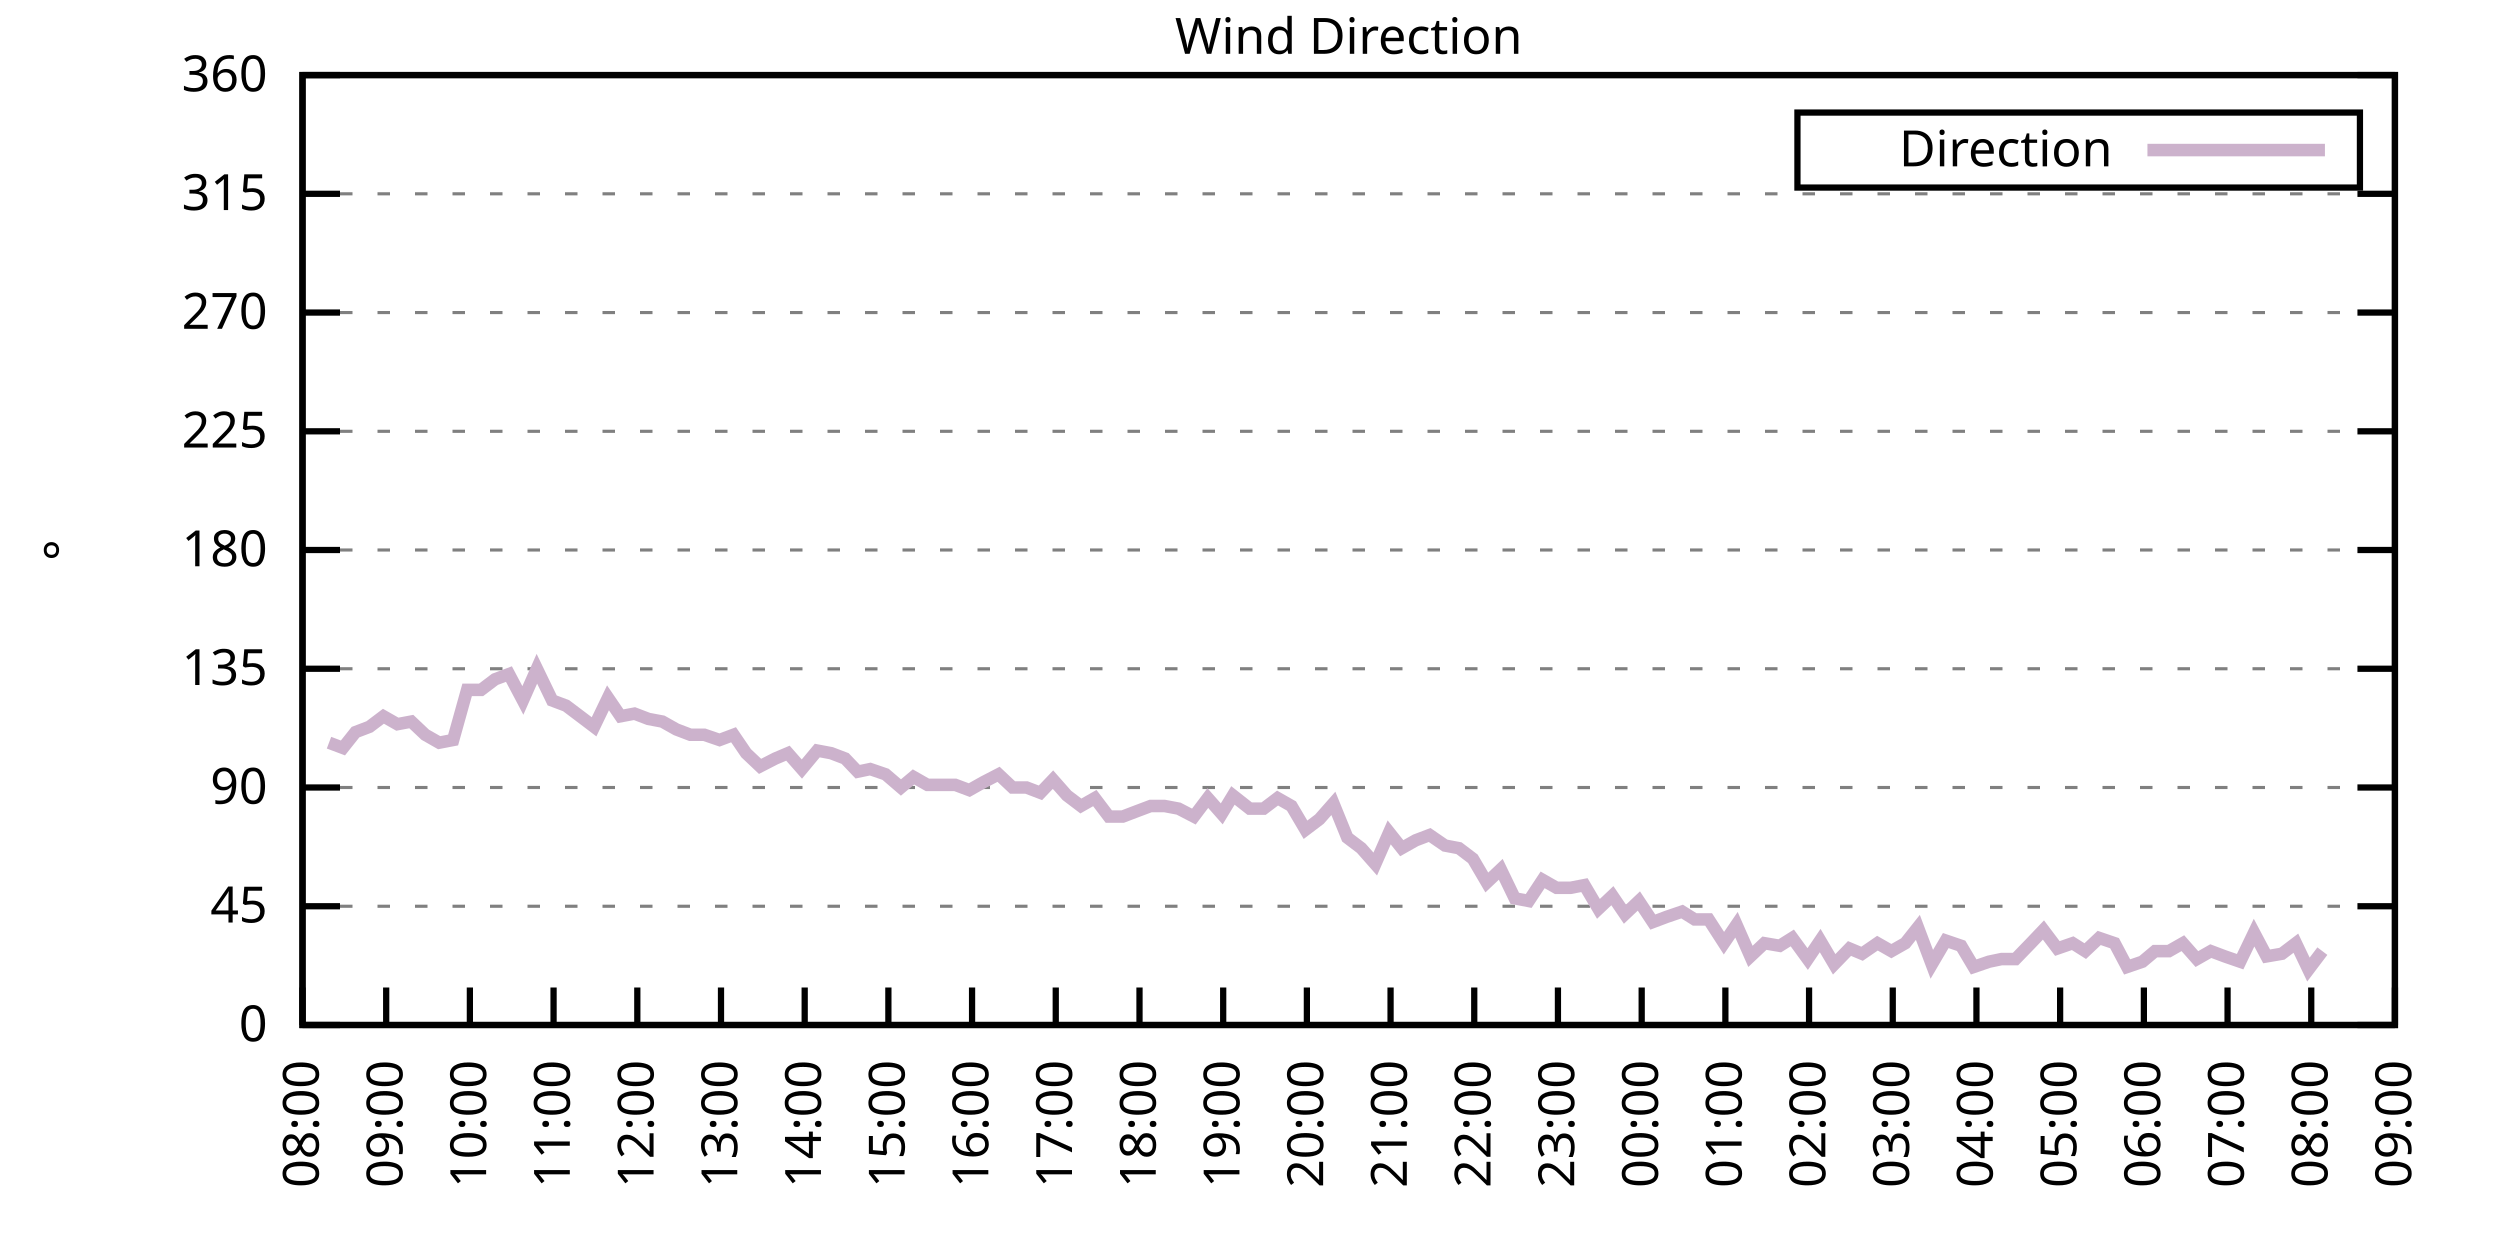
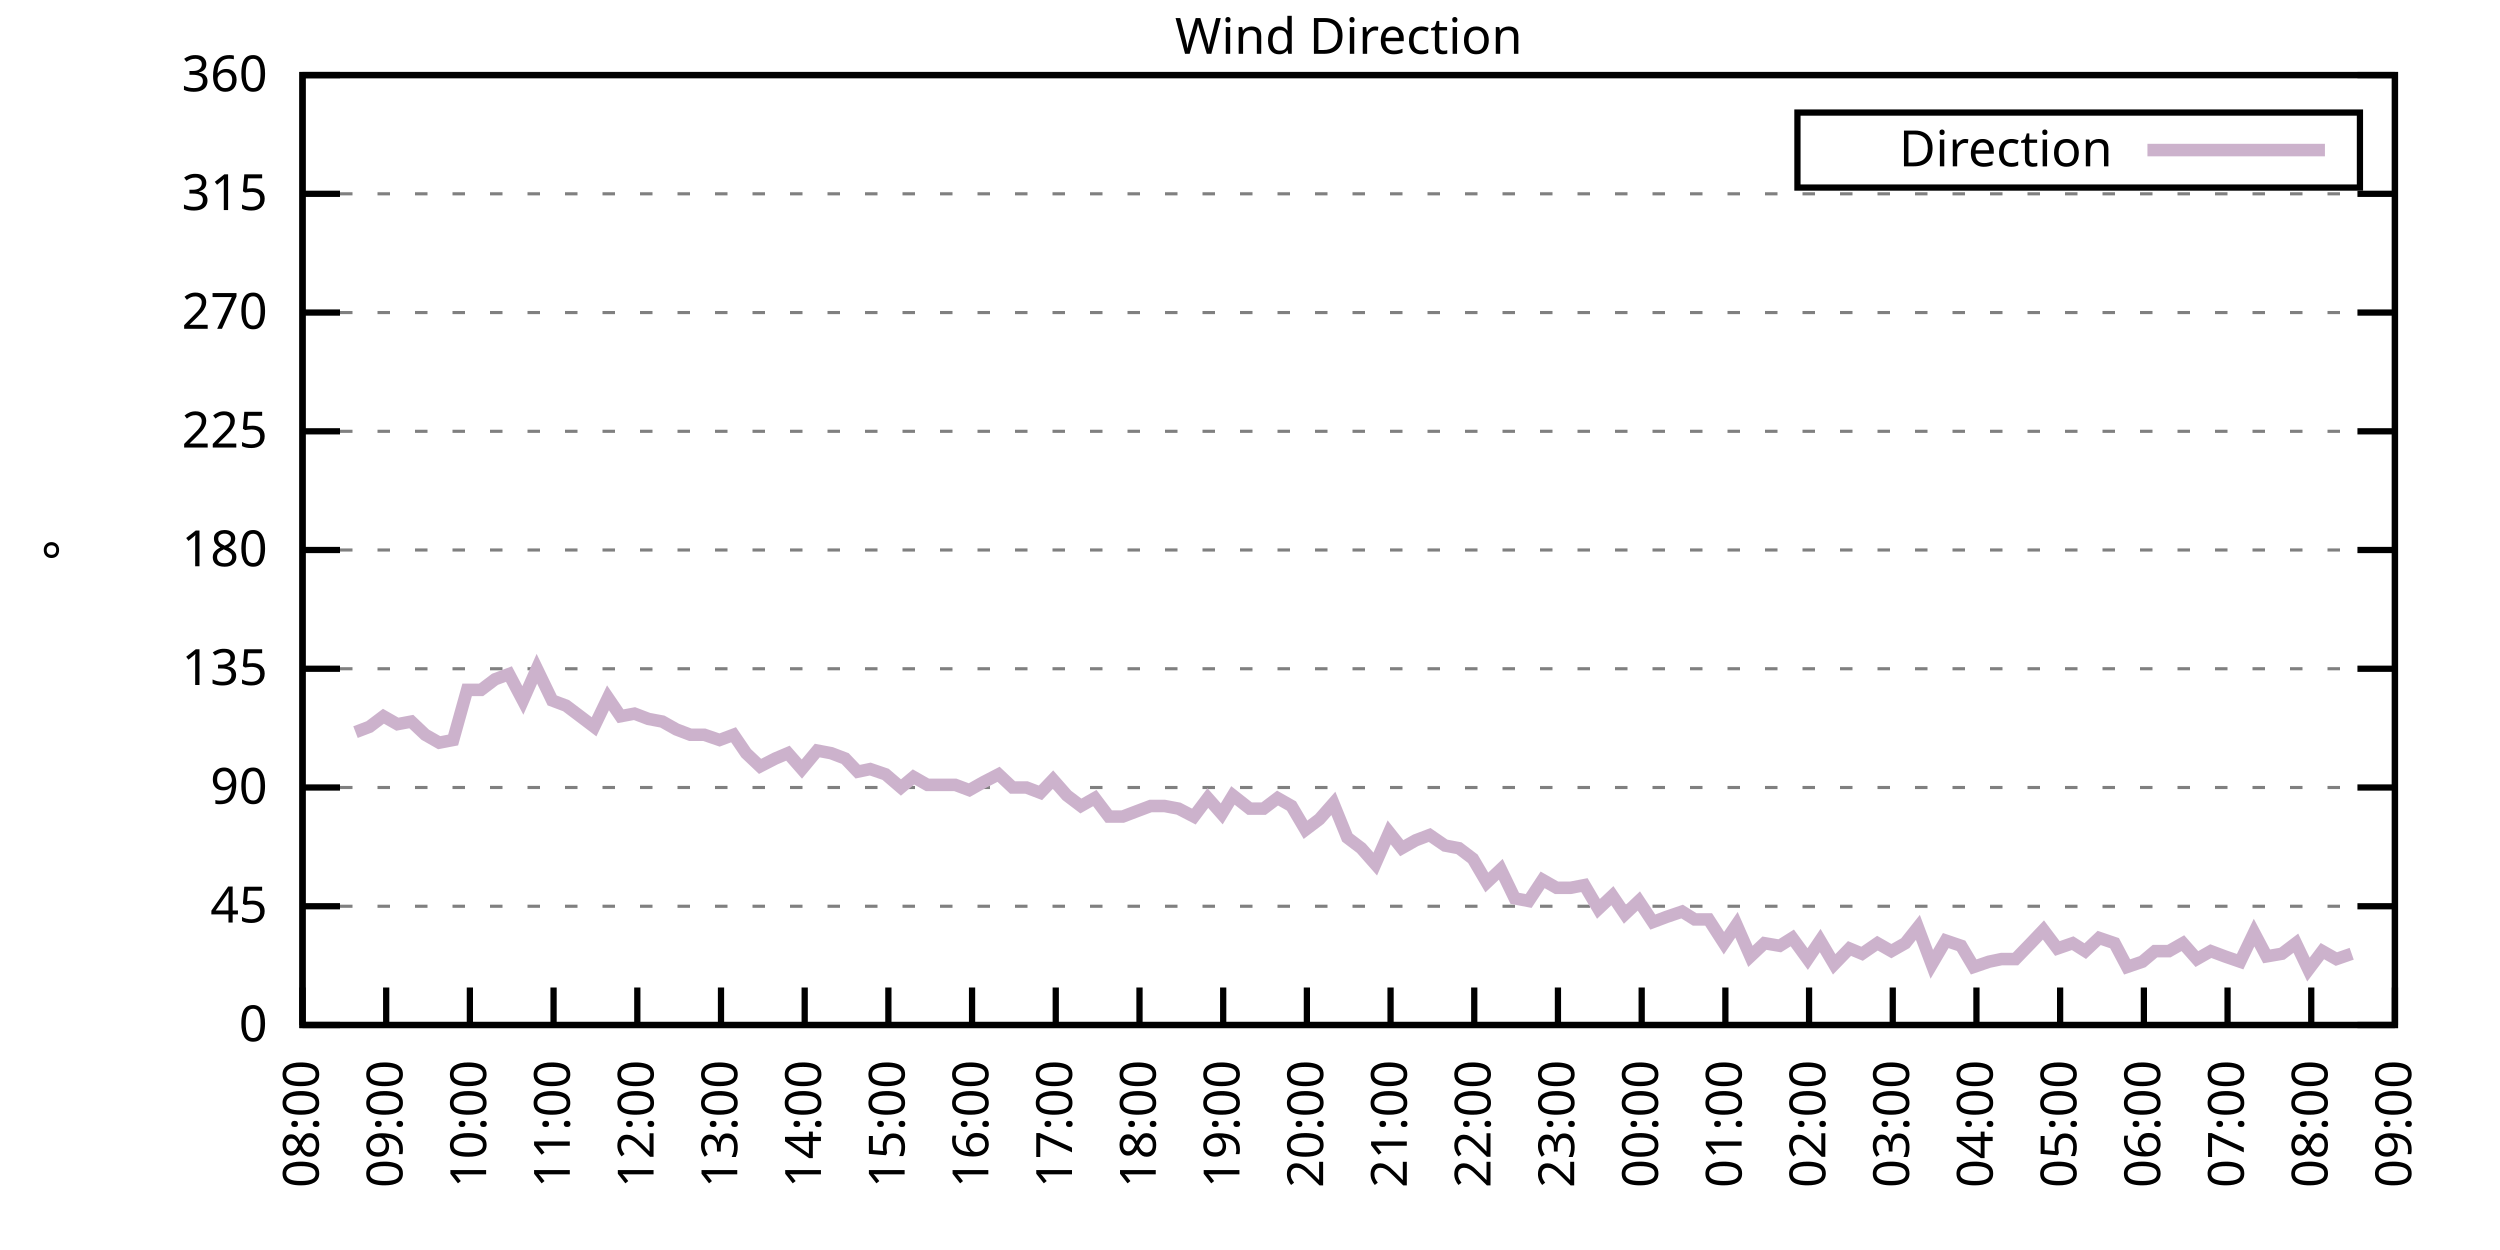
<svg xmlns="http://www.w3.org/2000/svg" xmlns:xlink="http://www.w3.org/1999/xlink" width="400" height="200" viewBox="0 0 400 200">
  <g id="gnuplot_canvas">
    <rect x="0" y="0" width="400" height="200" fill="none" />
    <defs>
      <circle id="gpDot" r="0.5" stroke-width="0.5" stroke="currentColor" />
      <path id="gpPt0" stroke-width="0.333" stroke="currentColor" d="M-1,0 h2 M0,-1 v2" />
      <path id="gpPt1" stroke-width="0.333" stroke="currentColor" d="M-1,-1 L1,1 M1,-1 L-1,1" />
      <path id="gpPt2" stroke-width="0.333" stroke="currentColor" d="M-1,0 L1,0 M0,-1 L0,1 M-1,-1 L1,1 M-1,1 L1,-1" />
      <rect id="gpPt3" stroke-width="0.333" stroke="currentColor" x="-1" y="-1" width="2" height="2" />
      <rect id="gpPt4" stroke-width="0.333" stroke="currentColor" fill="currentColor" x="-1" y="-1" width="2" height="2" />
      <circle id="gpPt5" stroke-width="0.333" stroke="currentColor" cx="0" cy="0" r="1" />
      <use xlink:href="#gpPt5" id="gpPt6" fill="currentColor" stroke="none" />
      <path id="gpPt7" stroke-width="0.333" stroke="currentColor" d="M0,-1.33 L-1.33,0.67 L1.33,0.67 z" />
      <use xlink:href="#gpPt7" id="gpPt8" fill="currentColor" stroke="none" />
      <use xlink:href="#gpPt7" id="gpPt9" stroke="currentColor" transform="rotate(180)" />
      <use xlink:href="#gpPt9" id="gpPt10" fill="currentColor" stroke="none" />
      <use xlink:href="#gpPt3" id="gpPt11" stroke="currentColor" transform="rotate(45)" />
      <use xlink:href="#gpPt11" id="gpPt12" fill="currentColor" stroke="none" />
      <path id="gpPt13" stroke-width="0.333" stroke="currentColor" d="M0,1.330 L1.265,0.411 L0.782,-1.067 L-0.782,-1.076 L-1.265,0.411 z" />
      <use xlink:href="#gpPt13" id="gpPt14" fill="currentColor" stroke="none" />
      <filter id="textbox" filterUnits="objectBoundingBox" x="0" y="0" height="1" width="1">
        <feFlood flood-color="white" flood-opacity="1" result="bgnd" />
        <feComposite in="SourceGraphic" in2="bgnd" operator="atop" />
      </filter>
      <filter id="greybox" filterUnits="objectBoundingBox" x="0" y="0" height="1" width="1">
        <feFlood flood-color="lightgrey" flood-opacity="1" result="grey" />
        <feComposite in="SourceGraphic" in2="grey" operator="atop" />
      </filter>
    </defs>
    <g fill="none" color="white" stroke="currentColor" stroke-width="1.00" stroke-linecap="butt" stroke-linejoin="miter">
</g>
    <g fill="none" color="black" stroke="currentColor" stroke-width="1.00" stroke-linecap="butt" stroke-linejoin="miter">
      <g stroke="none" shape-rendering="crispEdges">
        <polygon fill="rgb(255, 255, 255)" points="48.40,164.00 383.18,164.00 383.18,12.02 48.40,12.02 " />
      </g>
    </g>
    <g fill="none" color="black" stroke="currentColor" stroke-width="1.00" stroke-linecap="butt" stroke-linejoin="miter">
</g>
    <g fill="none" color="black" stroke="black" stroke-width="0.50" stroke-linecap="butt" stroke-linejoin="miter">
</g>
    <g fill="none" color="gray" stroke="currentColor" stroke-width="0.50" stroke-linecap="butt" stroke-linejoin="miter">
      <path stroke="gray" stroke-dasharray="2,4" class="gridline" d="M48.40,164.00 L383.19,164.00  " />
    </g>
    <g fill="none" color="gray" stroke="gray" stroke-width="1.00" stroke-linecap="butt" stroke-linejoin="miter">
</g>
    <g fill="none" color="black" stroke="currentColor" stroke-width="1.00" stroke-linecap="butt" stroke-linejoin="miter">
      <path stroke="black" d="M48.40,164.00 L54.40,164.00 M383.19,164.00 L377.19,164.00  " />
      <g transform="translate(42.80,166.60)" stroke="none" fill="black" font-family="Sans" font-size="8.00" text-anchor="end">
        <text>
          <tspan font-family="Sans"> 0</tspan>
        </text>
      </g>
    </g>
    <g fill="none" color="black" stroke="currentColor" stroke-width="1.00" stroke-linecap="butt" stroke-linejoin="miter">
</g>
    <g fill="none" color="black" stroke="black" stroke-width="0.50" stroke-linecap="butt" stroke-linejoin="miter">
</g>
    <g fill="none" color="gray" stroke="currentColor" stroke-width="0.50" stroke-linecap="butt" stroke-linejoin="miter">
      <path stroke="gray" stroke-dasharray="2,4" class="gridline" d="M48.40,145.00 L383.19,145.00  " />
    </g>
    <g fill="none" color="gray" stroke="gray" stroke-width="1.00" stroke-linecap="butt" stroke-linejoin="miter">
</g>
    <g fill="none" color="black" stroke="currentColor" stroke-width="1.00" stroke-linecap="butt" stroke-linejoin="miter">
      <path stroke="black" d="M48.40,145.00 L54.40,145.00 M383.19,145.00 L377.19,145.00  " />
      <g transform="translate(42.80,147.60)" stroke="none" fill="black" font-family="Sans" font-size="8.00" text-anchor="end">
        <text>
          <tspan font-family="Sans"> 45</tspan>
        </text>
      </g>
    </g>
    <g fill="none" color="black" stroke="currentColor" stroke-width="1.00" stroke-linecap="butt" stroke-linejoin="miter">
</g>
    <g fill="none" color="black" stroke="black" stroke-width="0.50" stroke-linecap="butt" stroke-linejoin="miter">
</g>
    <g fill="none" color="gray" stroke="currentColor" stroke-width="0.50" stroke-linecap="butt" stroke-linejoin="miter">
      <path stroke="gray" stroke-dasharray="2,4" class="gridline" d="M48.40,126.00 L383.19,126.00  " />
    </g>
    <g fill="none" color="gray" stroke="gray" stroke-width="1.00" stroke-linecap="butt" stroke-linejoin="miter">
</g>
    <g fill="none" color="black" stroke="currentColor" stroke-width="1.00" stroke-linecap="butt" stroke-linejoin="miter">
      <path stroke="black" d="M48.40,126.00 L54.40,126.00 M383.19,126.00 L377.19,126.00  " />
      <g transform="translate(42.80,128.60)" stroke="none" fill="black" font-family="Sans" font-size="8.00" text-anchor="end">
        <text>
          <tspan font-family="Sans"> 90</tspan>
        </text>
      </g>
    </g>
    <g fill="none" color="black" stroke="currentColor" stroke-width="1.00" stroke-linecap="butt" stroke-linejoin="miter">
</g>
    <g fill="none" color="black" stroke="black" stroke-width="0.50" stroke-linecap="butt" stroke-linejoin="miter">
</g>
    <g fill="none" color="gray" stroke="currentColor" stroke-width="0.50" stroke-linecap="butt" stroke-linejoin="miter">
      <path stroke="gray" stroke-dasharray="2,4" class="gridline" d="M48.40,107.00 L383.19,107.00  " />
    </g>
    <g fill="none" color="gray" stroke="gray" stroke-width="1.00" stroke-linecap="butt" stroke-linejoin="miter">
</g>
    <g fill="none" color="black" stroke="currentColor" stroke-width="1.00" stroke-linecap="butt" stroke-linejoin="miter">
      <path stroke="black" d="M48.40,107.00 L54.40,107.00 M383.19,107.00 L377.19,107.00  " />
      <g transform="translate(42.80,109.60)" stroke="none" fill="black" font-family="Sans" font-size="8.00" text-anchor="end">
        <text>
          <tspan font-family="Sans"> 135</tspan>
        </text>
      </g>
    </g>
    <g fill="none" color="black" stroke="currentColor" stroke-width="1.00" stroke-linecap="butt" stroke-linejoin="miter">
</g>
    <g fill="none" color="black" stroke="black" stroke-width="0.50" stroke-linecap="butt" stroke-linejoin="miter">
</g>
    <g fill="none" color="gray" stroke="currentColor" stroke-width="0.50" stroke-linecap="butt" stroke-linejoin="miter">
      <path stroke="gray" stroke-dasharray="2,4" class="gridline" d="M48.40,88.00 L383.19,88.00  " />
    </g>
    <g fill="none" color="gray" stroke="gray" stroke-width="1.00" stroke-linecap="butt" stroke-linejoin="miter">
</g>
    <g fill="none" color="black" stroke="currentColor" stroke-width="1.00" stroke-linecap="butt" stroke-linejoin="miter">
      <path stroke="black" d="M48.40,88.00 L54.40,88.00 M383.19,88.00 L377.19,88.00  " />
      <g transform="translate(42.80,90.60)" stroke="none" fill="black" font-family="Sans" font-size="8.00" text-anchor="end">
        <text>
          <tspan font-family="Sans"> 180</tspan>
        </text>
      </g>
    </g>
    <g fill="none" color="black" stroke="currentColor" stroke-width="1.00" stroke-linecap="butt" stroke-linejoin="miter">
</g>
    <g fill="none" color="black" stroke="black" stroke-width="0.50" stroke-linecap="butt" stroke-linejoin="miter">
</g>
    <g fill="none" color="gray" stroke="currentColor" stroke-width="0.50" stroke-linecap="butt" stroke-linejoin="miter">
      <path stroke="gray" stroke-dasharray="2,4" class="gridline" d="M48.40,69.01 L383.19,69.01  " />
    </g>
    <g fill="none" color="gray" stroke="gray" stroke-width="1.00" stroke-linecap="butt" stroke-linejoin="miter">
</g>
    <g fill="none" color="black" stroke="currentColor" stroke-width="1.00" stroke-linecap="butt" stroke-linejoin="miter">
      <path stroke="black" d="M48.40,69.01 L54.40,69.01 M383.19,69.01 L377.19,69.01  " />
      <g transform="translate(42.80,71.61)" stroke="none" fill="black" font-family="Sans" font-size="8.00" text-anchor="end">
        <text>
          <tspan font-family="Sans"> 225</tspan>
        </text>
      </g>
    </g>
    <g fill="none" color="black" stroke="currentColor" stroke-width="1.00" stroke-linecap="butt" stroke-linejoin="miter">
</g>
    <g fill="none" color="black" stroke="black" stroke-width="0.50" stroke-linecap="butt" stroke-linejoin="miter">
</g>
    <g fill="none" color="gray" stroke="currentColor" stroke-width="0.50" stroke-linecap="butt" stroke-linejoin="miter">
      <path stroke="gray" stroke-dasharray="2,4" class="gridline" d="M48.40,50.01 L383.19,50.01  " />
    </g>
    <g fill="none" color="gray" stroke="gray" stroke-width="1.00" stroke-linecap="butt" stroke-linejoin="miter">
</g>
    <g fill="none" color="black" stroke="currentColor" stroke-width="1.00" stroke-linecap="butt" stroke-linejoin="miter">
      <path stroke="black" d="M48.40,50.01 L54.40,50.01 M383.19,50.01 L377.19,50.01  " />
      <g transform="translate(42.80,52.61)" stroke="none" fill="black" font-family="Sans" font-size="8.00" text-anchor="end">
        <text>
          <tspan font-family="Sans"> 270</tspan>
        </text>
      </g>
    </g>
    <g fill="none" color="black" stroke="currentColor" stroke-width="1.00" stroke-linecap="butt" stroke-linejoin="miter">
</g>
    <g fill="none" color="black" stroke="black" stroke-width="0.50" stroke-linecap="butt" stroke-linejoin="miter">
</g>
    <g fill="none" color="gray" stroke="currentColor" stroke-width="0.50" stroke-linecap="butt" stroke-linejoin="miter">
      <path stroke="gray" stroke-dasharray="2,4" class="gridline" d="M48.40,31.01 L383.19,31.01  " />
    </g>
    <g fill="none" color="gray" stroke="gray" stroke-width="1.00" stroke-linecap="butt" stroke-linejoin="miter">
</g>
    <g fill="none" color="black" stroke="currentColor" stroke-width="1.00" stroke-linecap="butt" stroke-linejoin="miter">
      <path stroke="black" d="M48.40,31.01 L54.40,31.01 M383.19,31.01 L377.19,31.01  " />
      <g transform="translate(42.80,33.61)" stroke="none" fill="black" font-family="Sans" font-size="8.00" text-anchor="end">
        <text>
          <tspan font-family="Sans"> 315</tspan>
        </text>
      </g>
    </g>
    <g fill="none" color="black" stroke="currentColor" stroke-width="1.00" stroke-linecap="butt" stroke-linejoin="miter">
</g>
    <g fill="none" color="black" stroke="black" stroke-width="0.50" stroke-linecap="butt" stroke-linejoin="miter">
</g>
    <g fill="none" color="gray" stroke="currentColor" stroke-width="0.50" stroke-linecap="butt" stroke-linejoin="miter">
      <path stroke="gray" stroke-dasharray="2,4" class="gridline" d="M48.40,12.01 L383.19,12.01  " />
    </g>
    <g fill="none" color="gray" stroke="gray" stroke-width="1.00" stroke-linecap="butt" stroke-linejoin="miter">
</g>
    <g fill="none" color="black" stroke="currentColor" stroke-width="1.00" stroke-linecap="butt" stroke-linejoin="miter">
      <path stroke="black" d="M48.40,12.01 L54.40,12.01 M383.19,12.01 L377.19,12.01  " />
      <g transform="translate(42.80,14.61)" stroke="none" fill="black" font-family="Sans" font-size="8.00" text-anchor="end">
        <text>
          <tspan font-family="Sans"> 360</tspan>
        </text>
      </g>
    </g>
    <g fill="none" color="black" stroke="currentColor" stroke-width="1.00" stroke-linecap="butt" stroke-linejoin="miter">
      <path stroke="black" d="M48.40,164.00 L48.40,158.00  " />
      <g transform="translate(51.00,169.60) rotate(270.00)" stroke="none" fill="black" font-family="Sans" font-size="8.00" text-anchor="end">
        <text>
          <tspan font-family="Sans">08:00</tspan>
        </text>
      </g>
    </g>
    <g fill="none" color="black" stroke="currentColor" stroke-width="1.00" stroke-linecap="butt" stroke-linejoin="miter">
      <path stroke="black" d="M61.79,164.00 L61.79,158.00  " />
      <g transform="translate(64.39,169.60) rotate(270.00)" stroke="none" fill="black" font-family="Sans" font-size="8.00" text-anchor="end">
        <text>
          <tspan font-family="Sans">09:00</tspan>
        </text>
      </g>
    </g>
    <g fill="none" color="black" stroke="currentColor" stroke-width="1.00" stroke-linecap="butt" stroke-linejoin="miter">
      <path stroke="black" d="M75.18,164.00 L75.18,158.00  " />
      <g transform="translate(77.78,169.60) rotate(270.00)" stroke="none" fill="black" font-family="Sans" font-size="8.00" text-anchor="end">
        <text>
          <tspan font-family="Sans">10:00</tspan>
        </text>
      </g>
    </g>
    <g fill="none" color="black" stroke="currentColor" stroke-width="1.00" stroke-linecap="butt" stroke-linejoin="miter">
      <path stroke="black" d="M88.57,164.00 L88.57,158.00  " />
      <g transform="translate(91.17,169.60) rotate(270.00)" stroke="none" fill="black" font-family="Sans" font-size="8.00" text-anchor="end">
        <text>
          <tspan font-family="Sans">11:00</tspan>
        </text>
      </g>
    </g>
    <g fill="none" color="black" stroke="currentColor" stroke-width="1.00" stroke-linecap="butt" stroke-linejoin="miter">
      <path stroke="black" d="M101.97,164.00 L101.97,158.00  " />
      <g transform="translate(104.57,169.60) rotate(270.00)" stroke="none" fill="black" font-family="Sans" font-size="8.00" text-anchor="end">
        <text>
          <tspan font-family="Sans">12:00</tspan>
        </text>
      </g>
    </g>
    <g fill="none" color="black" stroke="currentColor" stroke-width="1.00" stroke-linecap="butt" stroke-linejoin="miter">
      <path stroke="black" d="M115.36,164.00 L115.36,158.00  " />
      <g transform="translate(117.96,169.60) rotate(270.00)" stroke="none" fill="black" font-family="Sans" font-size="8.00" text-anchor="end">
        <text>
          <tspan font-family="Sans">13:00</tspan>
        </text>
      </g>
    </g>
    <g fill="none" color="black" stroke="currentColor" stroke-width="1.00" stroke-linecap="butt" stroke-linejoin="miter">
      <path stroke="black" d="M128.75,164.00 L128.75,158.00  " />
      <g transform="translate(131.35,169.60) rotate(270.00)" stroke="none" fill="black" font-family="Sans" font-size="8.00" text-anchor="end">
        <text>
          <tspan font-family="Sans">14:00</tspan>
        </text>
      </g>
    </g>
    <g fill="none" color="black" stroke="currentColor" stroke-width="1.00" stroke-linecap="butt" stroke-linejoin="miter">
      <path stroke="black" d="M142.14,164.00 L142.14,158.00  " />
      <g transform="translate(144.74,169.60) rotate(270.00)" stroke="none" fill="black" font-family="Sans" font-size="8.00" text-anchor="end">
        <text>
          <tspan font-family="Sans">15:00</tspan>
        </text>
      </g>
    </g>
    <g fill="none" color="black" stroke="currentColor" stroke-width="1.00" stroke-linecap="butt" stroke-linejoin="miter">
      <path stroke="black" d="M155.53,164.00 L155.53,158.00  " />
      <g transform="translate(158.13,169.60) rotate(270.00)" stroke="none" fill="black" font-family="Sans" font-size="8.00" text-anchor="end">
        <text>
          <tspan font-family="Sans">16:00</tspan>
        </text>
      </g>
    </g>
    <g fill="none" color="black" stroke="currentColor" stroke-width="1.00" stroke-linecap="butt" stroke-linejoin="miter">
      <path stroke="black" d="M168.92,164.00 L168.92,158.00  " />
      <g transform="translate(171.52,169.60) rotate(270.00)" stroke="none" fill="black" font-family="Sans" font-size="8.00" text-anchor="end">
        <text>
          <tspan font-family="Sans">17:00</tspan>
        </text>
      </g>
    </g>
    <g fill="none" color="black" stroke="currentColor" stroke-width="1.00" stroke-linecap="butt" stroke-linejoin="miter">
      <path stroke="black" d="M182.32,164.00 L182.32,158.00  " />
      <g transform="translate(184.92,169.60) rotate(270.00)" stroke="none" fill="black" font-family="Sans" font-size="8.00" text-anchor="end">
        <text>
          <tspan font-family="Sans">18:00</tspan>
        </text>
      </g>
    </g>
    <g fill="none" color="black" stroke="currentColor" stroke-width="1.00" stroke-linecap="butt" stroke-linejoin="miter">
      <path stroke="black" d="M195.71,164.00 L195.71,158.00  " />
      <g transform="translate(198.31,169.60) rotate(270.00)" stroke="none" fill="black" font-family="Sans" font-size="8.00" text-anchor="end">
        <text>
          <tspan font-family="Sans">19:00</tspan>
        </text>
      </g>
    </g>
    <g fill="none" color="black" stroke="currentColor" stroke-width="1.00" stroke-linecap="butt" stroke-linejoin="miter">
      <path stroke="black" d="M209.10,164.00 L209.10,158.00  " />
      <g transform="translate(211.70,169.60) rotate(270.00)" stroke="none" fill="black" font-family="Sans" font-size="8.00" text-anchor="end">
        <text>
          <tspan font-family="Sans">20:00</tspan>
        </text>
      </g>
    </g>
    <g fill="none" color="black" stroke="currentColor" stroke-width="1.00" stroke-linecap="butt" stroke-linejoin="miter">
      <path stroke="black" d="M222.49,164.00 L222.49,158.00  " />
      <g transform="translate(225.09,169.60) rotate(270.00)" stroke="none" fill="black" font-family="Sans" font-size="8.00" text-anchor="end">
        <text>
          <tspan font-family="Sans">21:00</tspan>
        </text>
      </g>
    </g>
    <g fill="none" color="black" stroke="currentColor" stroke-width="1.00" stroke-linecap="butt" stroke-linejoin="miter">
      <path stroke="black" d="M235.88,164.00 L235.88,158.00  " />
      <g transform="translate(238.48,169.60) rotate(270.00)" stroke="none" fill="black" font-family="Sans" font-size="8.00" text-anchor="end">
        <text>
          <tspan font-family="Sans">22:00</tspan>
        </text>
      </g>
    </g>
    <g fill="none" color="black" stroke="currentColor" stroke-width="1.00" stroke-linecap="butt" stroke-linejoin="miter">
      <path stroke="black" d="M249.27,164.00 L249.27,158.00  " />
      <g transform="translate(251.87,169.60) rotate(270.00)" stroke="none" fill="black" font-family="Sans" font-size="8.00" text-anchor="end">
        <text>
          <tspan font-family="Sans">23:00</tspan>
        </text>
      </g>
    </g>
    <g fill="none" color="black" stroke="currentColor" stroke-width="1.00" stroke-linecap="butt" stroke-linejoin="miter">
      <path stroke="black" d="M262.67,164.00 L262.67,158.00  " />
      <g transform="translate(265.27,169.60) rotate(270.00)" stroke="none" fill="black" font-family="Sans" font-size="8.00" text-anchor="end">
        <text>
          <tspan font-family="Sans">00:00</tspan>
        </text>
      </g>
    </g>
    <g fill="none" color="black" stroke="currentColor" stroke-width="1.00" stroke-linecap="butt" stroke-linejoin="miter">
      <path stroke="black" d="M276.06,164.00 L276.06,158.00  " />
      <g transform="translate(278.66,169.60) rotate(270.00)" stroke="none" fill="black" font-family="Sans" font-size="8.00" text-anchor="end">
        <text>
          <tspan font-family="Sans">01:00</tspan>
        </text>
      </g>
    </g>
    <g fill="none" color="black" stroke="currentColor" stroke-width="1.00" stroke-linecap="butt" stroke-linejoin="miter">
      <path stroke="black" d="M289.45,164.00 L289.45,158.00  " />
      <g transform="translate(292.05,169.60) rotate(270.00)" stroke="none" fill="black" font-family="Sans" font-size="8.00" text-anchor="end">
        <text>
          <tspan font-family="Sans">02:00</tspan>
        </text>
      </g>
    </g>
    <g fill="none" color="black" stroke="currentColor" stroke-width="1.00" stroke-linecap="butt" stroke-linejoin="miter">
      <path stroke="black" d="M302.84,164.00 L302.84,158.00  " />
      <g transform="translate(305.44,169.60) rotate(270.00)" stroke="none" fill="black" font-family="Sans" font-size="8.00" text-anchor="end">
        <text>
          <tspan font-family="Sans">03:00</tspan>
        </text>
      </g>
    </g>
    <g fill="none" color="black" stroke="currentColor" stroke-width="1.00" stroke-linecap="butt" stroke-linejoin="miter">
      <path stroke="black" d="M316.23,164.00 L316.23,158.00  " />
      <g transform="translate(318.83,169.60) rotate(270.00)" stroke="none" fill="black" font-family="Sans" font-size="8.00" text-anchor="end">
        <text>
          <tspan font-family="Sans">04:00</tspan>
        </text>
      </g>
    </g>
    <g fill="none" color="black" stroke="currentColor" stroke-width="1.00" stroke-linecap="butt" stroke-linejoin="miter">
      <path stroke="black" d="M329.62,164.00 L329.62,158.00  " />
      <g transform="translate(332.22,169.60) rotate(270.00)" stroke="none" fill="black" font-family="Sans" font-size="8.00" text-anchor="end">
        <text>
          <tspan font-family="Sans">05:00</tspan>
        </text>
      </g>
    </g>
    <g fill="none" color="black" stroke="currentColor" stroke-width="1.00" stroke-linecap="butt" stroke-linejoin="miter">
      <path stroke="black" d="M343.02,164.00 L343.02,158.00  " />
      <g transform="translate(345.62,169.60) rotate(270.00)" stroke="none" fill="black" font-family="Sans" font-size="8.00" text-anchor="end">
        <text>
          <tspan font-family="Sans">06:00</tspan>
        </text>
      </g>
    </g>
    <g fill="none" color="black" stroke="currentColor" stroke-width="1.00" stroke-linecap="butt" stroke-linejoin="miter">
      <path stroke="black" d="M356.41,164.00 L356.41,158.00  " />
      <g transform="translate(359.01,169.60) rotate(270.00)" stroke="none" fill="black" font-family="Sans" font-size="8.00" text-anchor="end">
        <text>
          <tspan font-family="Sans">07:00</tspan>
        </text>
      </g>
    </g>
    <g fill="none" color="black" stroke="currentColor" stroke-width="1.00" stroke-linecap="butt" stroke-linejoin="miter">
      <path stroke="black" d="M369.80,164.00 L369.80,158.00  " />
      <g transform="translate(372.40,169.60) rotate(270.00)" stroke="none" fill="black" font-family="Sans" font-size="8.00" text-anchor="end">
        <text>
          <tspan font-family="Sans">08:00</tspan>
        </text>
      </g>
    </g>
    <g fill="none" color="black" stroke="currentColor" stroke-width="1.00" stroke-linecap="butt" stroke-linejoin="miter">
      <path stroke="black" d="M383.19,164.00 L383.19,158.00  " />
      <g transform="translate(385.79,169.60) rotate(270.00)" stroke="none" fill="black" font-family="Sans" font-size="8.00" text-anchor="end">
        <text>
          <tspan font-family="Sans">09:00</tspan>
        </text>
      </g>
    </g>
    <g fill="none" color="black" stroke="currentColor" stroke-width="1.00" stroke-linecap="butt" stroke-linejoin="miter">
</g>
    <g fill="none" color="black" stroke="currentColor" stroke-width="1.00" stroke-linecap="butt" stroke-linejoin="miter">
      <path stroke="black" d="M48.40,12.01 L48.40,164.00 L383.19,164.00 L383.19,12.01 L48.40,12.01 Z  " />
    </g>
    <g fill="none" color="black" stroke="currentColor" stroke-width="1.00" stroke-linecap="butt" stroke-linejoin="miter">
</g>
    <g fill="none" color="black" stroke="currentColor" stroke-width="1.00" stroke-linecap="butt" stroke-linejoin="miter">
      <path stroke="black" d="M287.59,30.01 L287.59,18.01 L377.59,18.01 L377.59,30.01 L287.59,30.01 Z  " />
    </g>
    <g id="Wind_direction_plot_1">
      <g fill="none" color="white" stroke="black" stroke-width="2.00" stroke-linecap="butt" stroke-linejoin="miter">
</g>
      <g fill="none" color="black" stroke="currentColor" stroke-width="2.00" stroke-linecap="butt" stroke-linejoin="miter">
        <g transform="translate(337.99,26.61)" stroke="none" fill="black" font-family="Sans" font-size="8.00" text-anchor="end">
          <text>
            <tspan font-family="Sans">Direction</tspan>
          </text>
        </g>
      </g>
      <g fill="none" color="black" stroke="currentColor" stroke-width="2.00" stroke-linecap="butt" stroke-linejoin="miter">
-         <path stroke="rgb(204, 178, 204)" d="M343.59,24.01 L371.99,24.01 M52.64,118.83 L54.87,119.67 L56.88,117.14 L59.11,116.29 L61.35,114.60 L63.58,115.87   L65.81,115.45 L68.04,117.56 L70.27,118.83 L72.50,118.40 L74.74,110.38 L76.97,110.38 L79.20,108.69 L81.43,107.85   L83.66,112.07 L85.90,107.00 L88.35,112.07 L90.58,112.91 L92.82,114.60 L95.05,116.29 L97.28,111.65 L99.29,114.60   L101.52,114.18 L103.75,115.03 L105.98,115.45 L108.22,116.71 L110.45,117.56 L112.68,117.56 L115.13,118.40 L117.37,117.56   L119.38,120.51 L121.61,122.62 L124.06,121.36 L126.07,120.51 L128.30,123.05 L130.76,120.09 L132.99,120.51 L135.22,121.36   L137.23,123.47 L139.24,123.05 L141.69,123.89 L144.15,126.00 L146.16,124.31 L148.39,125.58 L150.62,125.58 L152.85,125.58   L155.09,126.42 L157.32,125.16 L159.77,123.89 L162.01,126.00 L164.24,126.00 L166.47,126.85 L168.48,124.74 L170.71,127.27   L172.94,128.96 L175.17,127.69 L177.41,130.65 L179.64,130.65 L181.87,129.80 L184.10,128.96 L186.33,128.96 L188.57,129.38   L191.02,130.65 L193.25,127.69 L195.48,130.22 L197.27,127.27 L199.95,129.38 L202.18,129.38 L204.41,127.69 L206.64,128.96   L208.88,132.76 L211.11,131.07 L213.34,128.54 L215.57,134.02 L217.80,135.71 L220.04,138.25 L222.27,133.18 L224.28,135.71   L226.51,134.45 L228.74,133.60 L231.20,135.29 L233.43,135.71 L235.66,137.40 L237.89,141.20 L240.12,139.09 L242.36,143.73   L244.59,144.16 L246.82,140.78 L249.05,142.05 L251.28,142.05 L253.51,141.62 L255.75,145.42 L257.98,143.31 L259.99,146.27   L262.22,144.16 L264.45,147.53 L266.68,146.69 L269.14,145.85 L271.15,147.11 L273.38,147.11 L275.83,150.91 L277.84,147.96   L280.07,153.02 L282.31,150.91 L284.76,151.33 L286.77,150.07 L289.23,153.45 L291.23,150.49 L293.47,154.29 L295.92,151.76   L297.93,152.60 L300.39,150.91 L302.62,152.18 L304.85,150.91 L306.86,148.38 L309.09,154.29 L311.32,150.49 L313.78,151.33   L315.79,154.71 L318.24,153.87 L320.25,153.45 L322.48,153.45 L324.94,150.91 L326.95,148.80 L329.18,151.76 L331.63,150.91   L333.64,152.18 L335.87,150.07 L338.33,150.91 L340.34,154.71 L342.79,153.87 L344.80,152.18 L347.03,152.18 L349.26,150.91   L351.50,153.45 L353.73,152.18 L355.96,153.02 L358.42,153.87 L360.65,149.22 L362.66,153.02 L365.11,152.60 L367.34,150.91   L369.35,155.13 L371.58,152.18  " />
+         <path stroke="rgb(204, 178, 204)" d="M343.59,24.01 L371.99,24.01 M56.88,117.14 L59.11,116.29 L61.35,114.60 L63.58,115.87 L65.81,115.45 L68.04,117.56   L70.27,118.83 L72.50,118.40 L74.74,110.38 L76.97,110.38 L79.20,108.69 L81.43,107.85 L83.66,112.07 L85.90,107.00   L88.35,112.07 L90.58,112.91 L92.82,114.60 L95.05,116.29 L97.28,111.65 L99.29,114.60 L101.52,114.18 L103.75,115.03   L105.98,115.45 L108.22,116.71 L110.45,117.56 L112.68,117.56 L115.13,118.40 L117.37,117.56 L119.38,120.51 L121.61,122.62   L124.06,121.36 L126.07,120.51 L128.30,123.05 L130.76,120.09 L132.99,120.51 L135.22,121.36 L137.23,123.47 L139.24,123.05   L141.69,123.89 L144.15,126.00 L146.16,124.31 L148.39,125.58 L150.62,125.58 L152.85,125.58 L155.09,126.42 L157.32,125.16   L159.77,123.89 L162.01,126.00 L164.24,126.00 L166.47,126.85 L168.48,124.74 L170.71,127.27 L172.94,128.96 L175.17,127.69   L177.41,130.65 L179.64,130.65 L181.87,129.80 L184.10,128.96 L186.33,128.96 L188.57,129.38 L191.02,130.65 L193.25,127.69   L195.48,130.22 L197.27,127.27 L199.95,129.38 L202.18,129.38 L204.41,127.69 L206.64,128.96 L208.88,132.76 L211.11,131.07   L213.34,128.54 L215.57,134.02 L217.80,135.71 L220.04,138.25 L222.27,133.18 L224.28,135.71 L226.51,134.45 L228.74,133.60   L231.20,135.29 L233.43,135.71 L235.66,137.40 L237.89,141.20 L240.12,139.09 L242.36,143.73 L244.59,144.16 L246.82,140.78   L249.05,142.05 L251.28,142.05 L253.51,141.62 L255.75,145.42 L257.98,143.31 L259.99,146.27 L262.22,144.16 L264.45,147.53   L266.68,146.69 L269.14,145.85 L271.15,147.11 L273.38,147.11 L275.83,150.91 L277.84,147.96 L280.07,153.02 L282.31,150.91   L284.76,151.33 L286.77,150.07 L289.23,153.45 L291.23,150.49 L293.47,154.29 L295.92,151.76 L297.93,152.60 L300.39,150.91   L302.62,152.18 L304.85,150.91 L306.86,148.38 L309.09,154.29 L311.32,150.49 L313.78,151.33 L315.79,154.71 L318.24,153.87   L320.25,153.45 L322.48,153.45 L324.94,150.91 L326.95,148.80 L329.18,151.76 L331.63,150.91 L333.64,152.18 L335.87,150.07   L338.33,150.91 L340.34,154.71 L342.79,153.87 L344.80,152.18 L347.03,152.18 L349.26,150.91 L351.50,153.45 L353.73,152.18   L355.96,153.02 L358.42,153.87 L360.65,149.22 L362.66,153.02 L365.11,152.60 L367.34,150.91 L369.35,155.13 L371.58,152.18   L373.82,153.45 L376.27,152.60  " />
      </g>
    </g>
    <g fill="none" color="black" stroke="currentColor" stroke-width="2.00" stroke-linecap="butt" stroke-linejoin="miter">
</g>
    <g fill="none" color="black" stroke="black" stroke-width="1.00" stroke-linecap="butt" stroke-linejoin="miter">
</g>
    <g fill="none" color="black" stroke="currentColor" stroke-width="1.00" stroke-linecap="butt" stroke-linejoin="miter">
      <path stroke="black" d="M48.40,12.01 L48.40,164.00 L383.19,164.00 L383.19,12.01 L48.40,12.01 Z  " />
      <g transform="translate(12.80,88.01) rotate(270.00)" stroke="none" fill="black" font-family="Sans" font-size="8.00" text-anchor="middle">
        <text>
          <tspan font-family="Sans">°</tspan>
        </text>
      </g>
    </g>
    <g fill="none" color="black" stroke="currentColor" stroke-width="1.00" stroke-linecap="butt" stroke-linejoin="miter">
</g>
    <g fill="none" color="black" stroke="currentColor" stroke-width="1.00" stroke-linecap="butt" stroke-linejoin="miter">
      <g transform="translate(215.79,8.61)" stroke="none" fill="black" font-family="Sans" font-size="8.00" text-anchor="middle">
        <text>
          <tspan font-family="Sans">Wind Direction</tspan>
        </text>
      </g>
    </g>
    <g fill="none" color="black" stroke="currentColor" stroke-width="1.00" stroke-linecap="butt" stroke-linejoin="miter">
</g>
  </g>
</svg>
